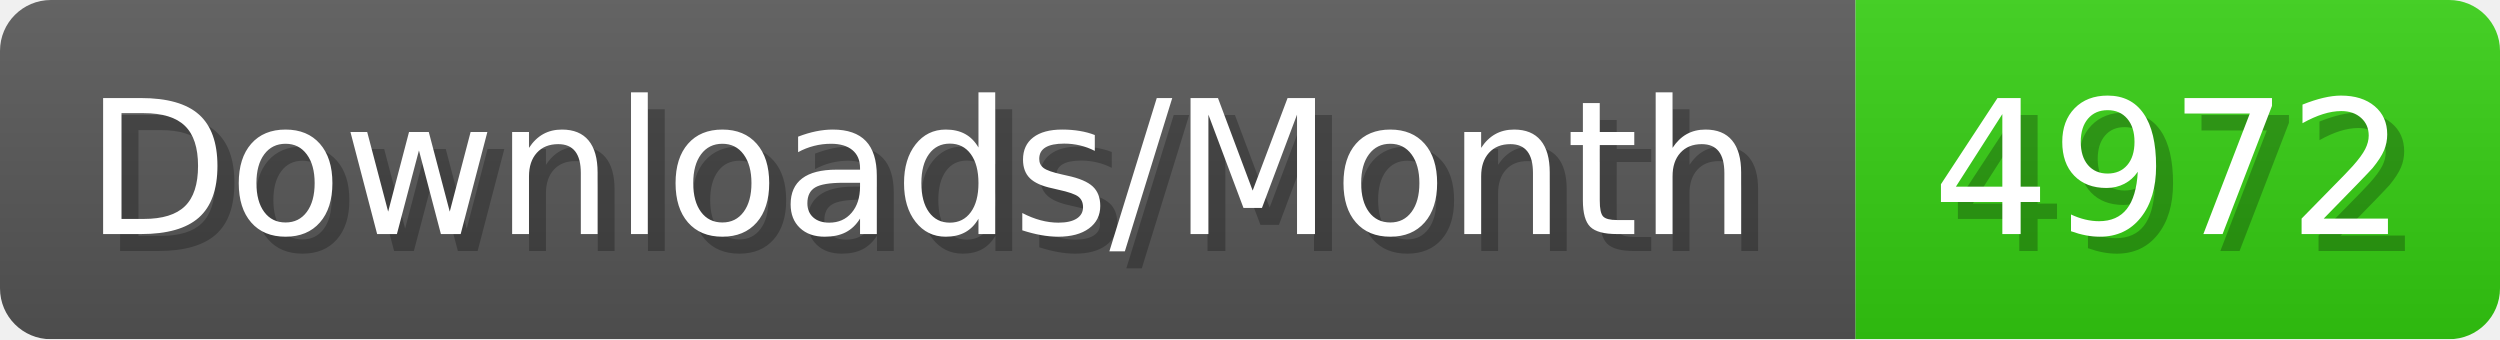
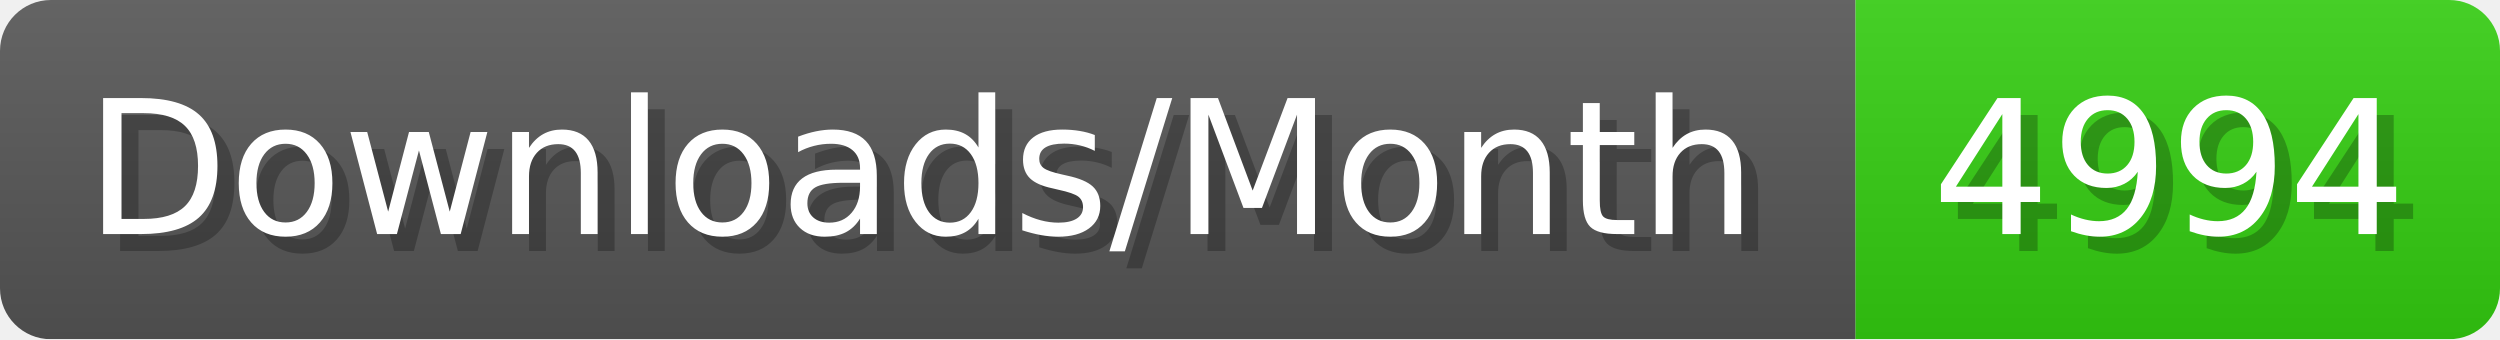
- <svg xmlns="http://www.w3.org/2000/svg" width="147.4" height="20" viewBox="0 0 1474 200" role="img" aria-label="Downloads/Month: 4972">
+ <svg xmlns="http://www.w3.org/2000/svg" width="147.4" height="20" viewBox="0 0 1474 200" role="img" aria-label="Downloads/Month: 4994">
  <linearGradient id="YlXUI" x2="0" y2="100%">
    <stop offset="0" stop-opacity=".1" stop-color="#EEE" />
    <stop offset="1" stop-opacity=".1" />
  </linearGradient>
  <mask id="JHhop">
    <rect width="1474" height="200" rx="30" fill="#FFF" />
  </mask>
  <g mask="url(#JHhop)">
    <rect width="1094" height="200" fill="#555" />
    <rect width="380" height="200" fill="#3C1" x="1094" />
    <rect width="1474" height="200" fill="url(#YlXUI)" />
  </g>
  <g aria-hidden="true" fill="#fff" text-anchor="start" font-family="Verdana,DejaVu Sans,sans-serif" font-size="110">
    <text x="60" y="148" textLength="994" fill="#000" opacity="0.25">Downloads/Month</text>
    <text x="50" y="138" textLength="994">Downloads/Month</text>
-     <text x="1149" y="148" textLength="280" fill="#000" opacity="0.25">4972</text>
-     <text x="1139" y="138" textLength="280">4972</text>
+     <text x="1149" y="148" textLength="280" fill="#000" opacity="0.25">4994</text>
+     <text x="1139" y="138" textLength="280">4994</text>
  </g>
</svg>
